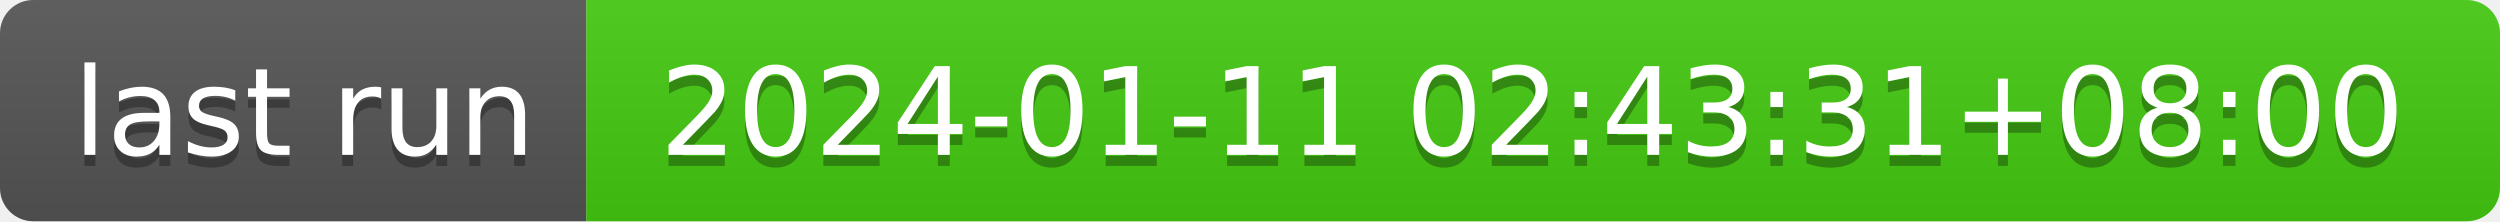
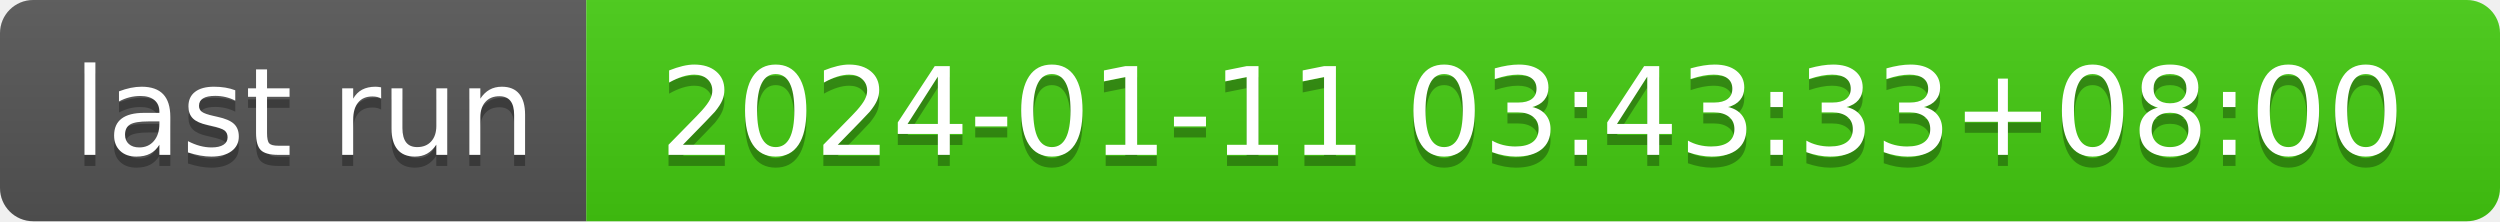
- <svg xmlns="http://www.w3.org/2000/svg" width="226" height="20" role="img" aria-label="last run: 2024-01-11 02:43:31+08:00">
+ <svg xmlns="http://www.w3.org/2000/svg" width="226" height="20" role="img" aria-label="last run: 2024-01-11 03:43:33+08:00">
  <linearGradient id="s" x2="0" y2="100%">
    <stop offset="0" stop-color="#bbb" stop-opacity=".1" />
    <stop offset="1" stop-opacity=".1" />
  </linearGradient>
  <clipPath id="r">
    <rect width="226" height="20" rx="3" fill="#fff" />
  </clipPath>
  <g clip-path="url(#r)">
    <rect width="53" height="20" fill="#555" />
    <rect x="53" width="173" height="20" fill="#4c1" />
    <rect width="226" height="20" fill="url(#s)" />
  </g>
  <g fill="#fff" text-anchor="middle" font-family="Verdana,Geneva,DejaVu Sans,sans-serif" text-rendering="geometricPrecision" font-size="110">
    <text aria-hidden="true" x="275" y="150" fill="#010101" fill-opacity=".3" transform="scale(.1)" textLength="430">last run</text>
    <text x="275" y="140" transform="scale(.1)" fill="#fff" textLength="430">last run</text>
-     <text aria-hidden="true" x="1385" y="150" fill="#010101" fill-opacity=".3" transform="scale(.1)" textLength="1630">2024-01-11 02:43:31+08:00</text>
-     <text x="1385" y="140" transform="scale(.1)" fill="#fff" textLength="1630">2024-01-11 02:43:31+08:00</text>
+     <text aria-hidden="true" x="1385" y="150" fill="#010101" fill-opacity=".3" transform="scale(.1)" textLength="1630">2024-01-11 03:43:33+08:00</text>
+     <text x="1385" y="140" transform="scale(.1)" fill="#fff" textLength="1630">2024-01-11 03:43:33+08:00</text>
  </g>
</svg>
